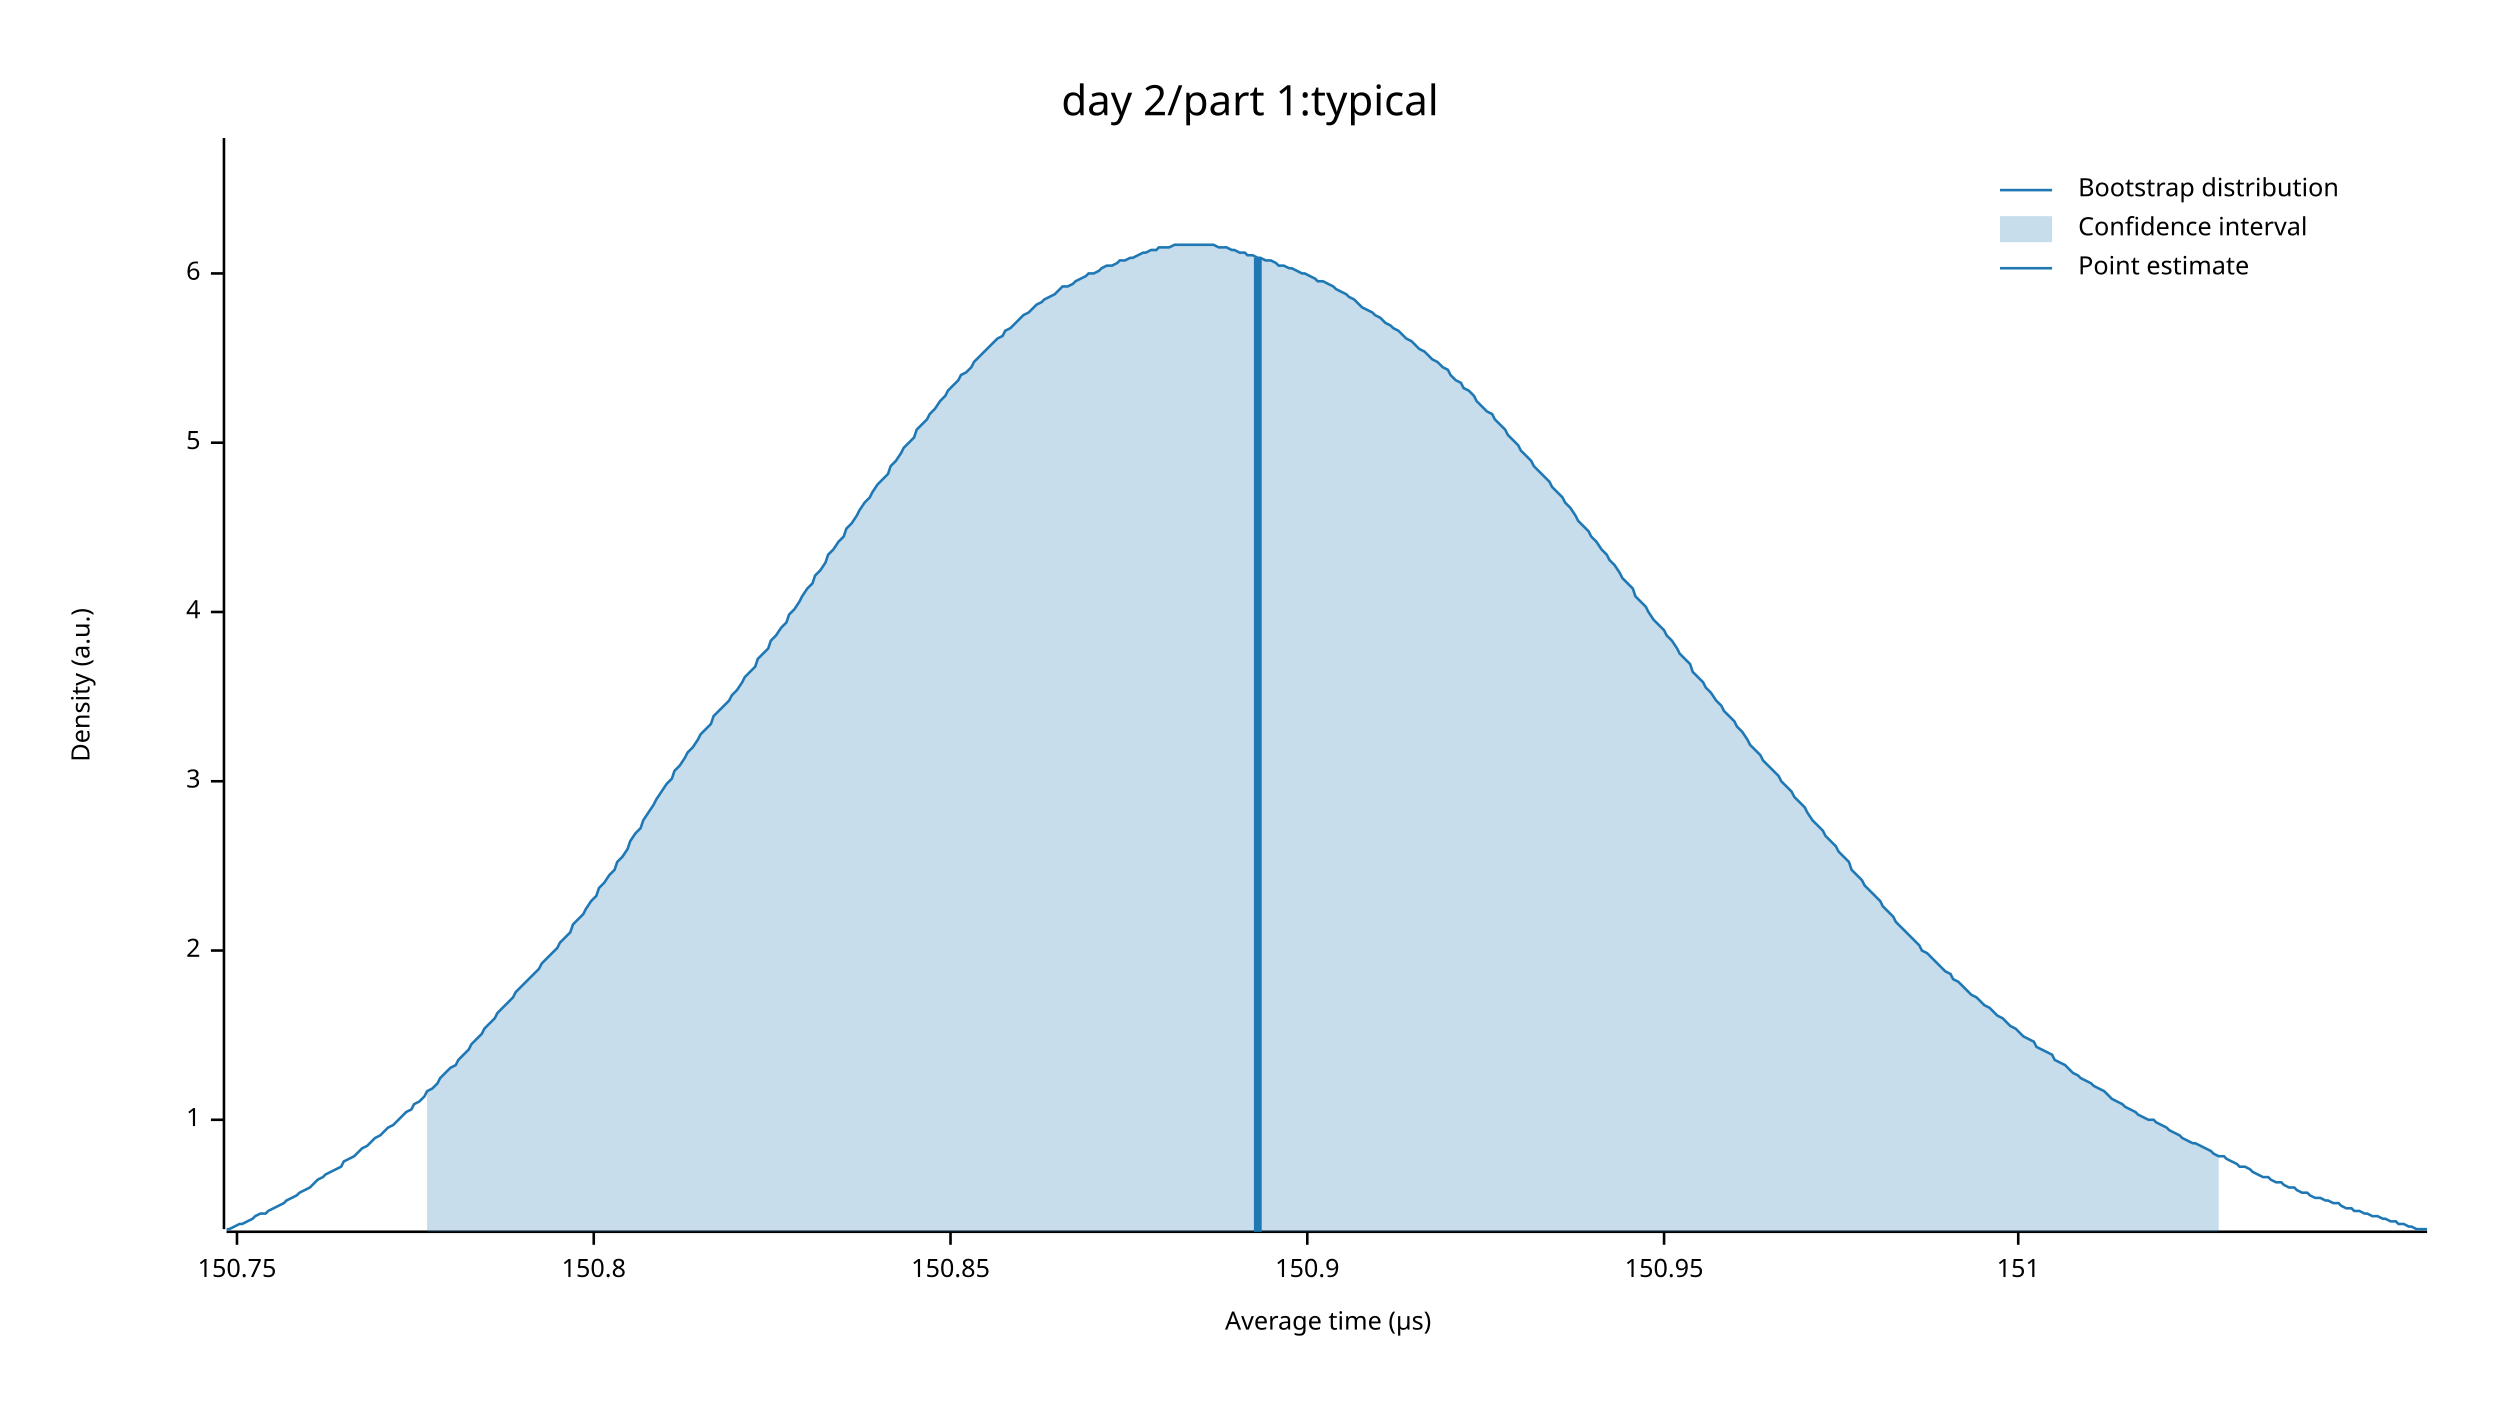
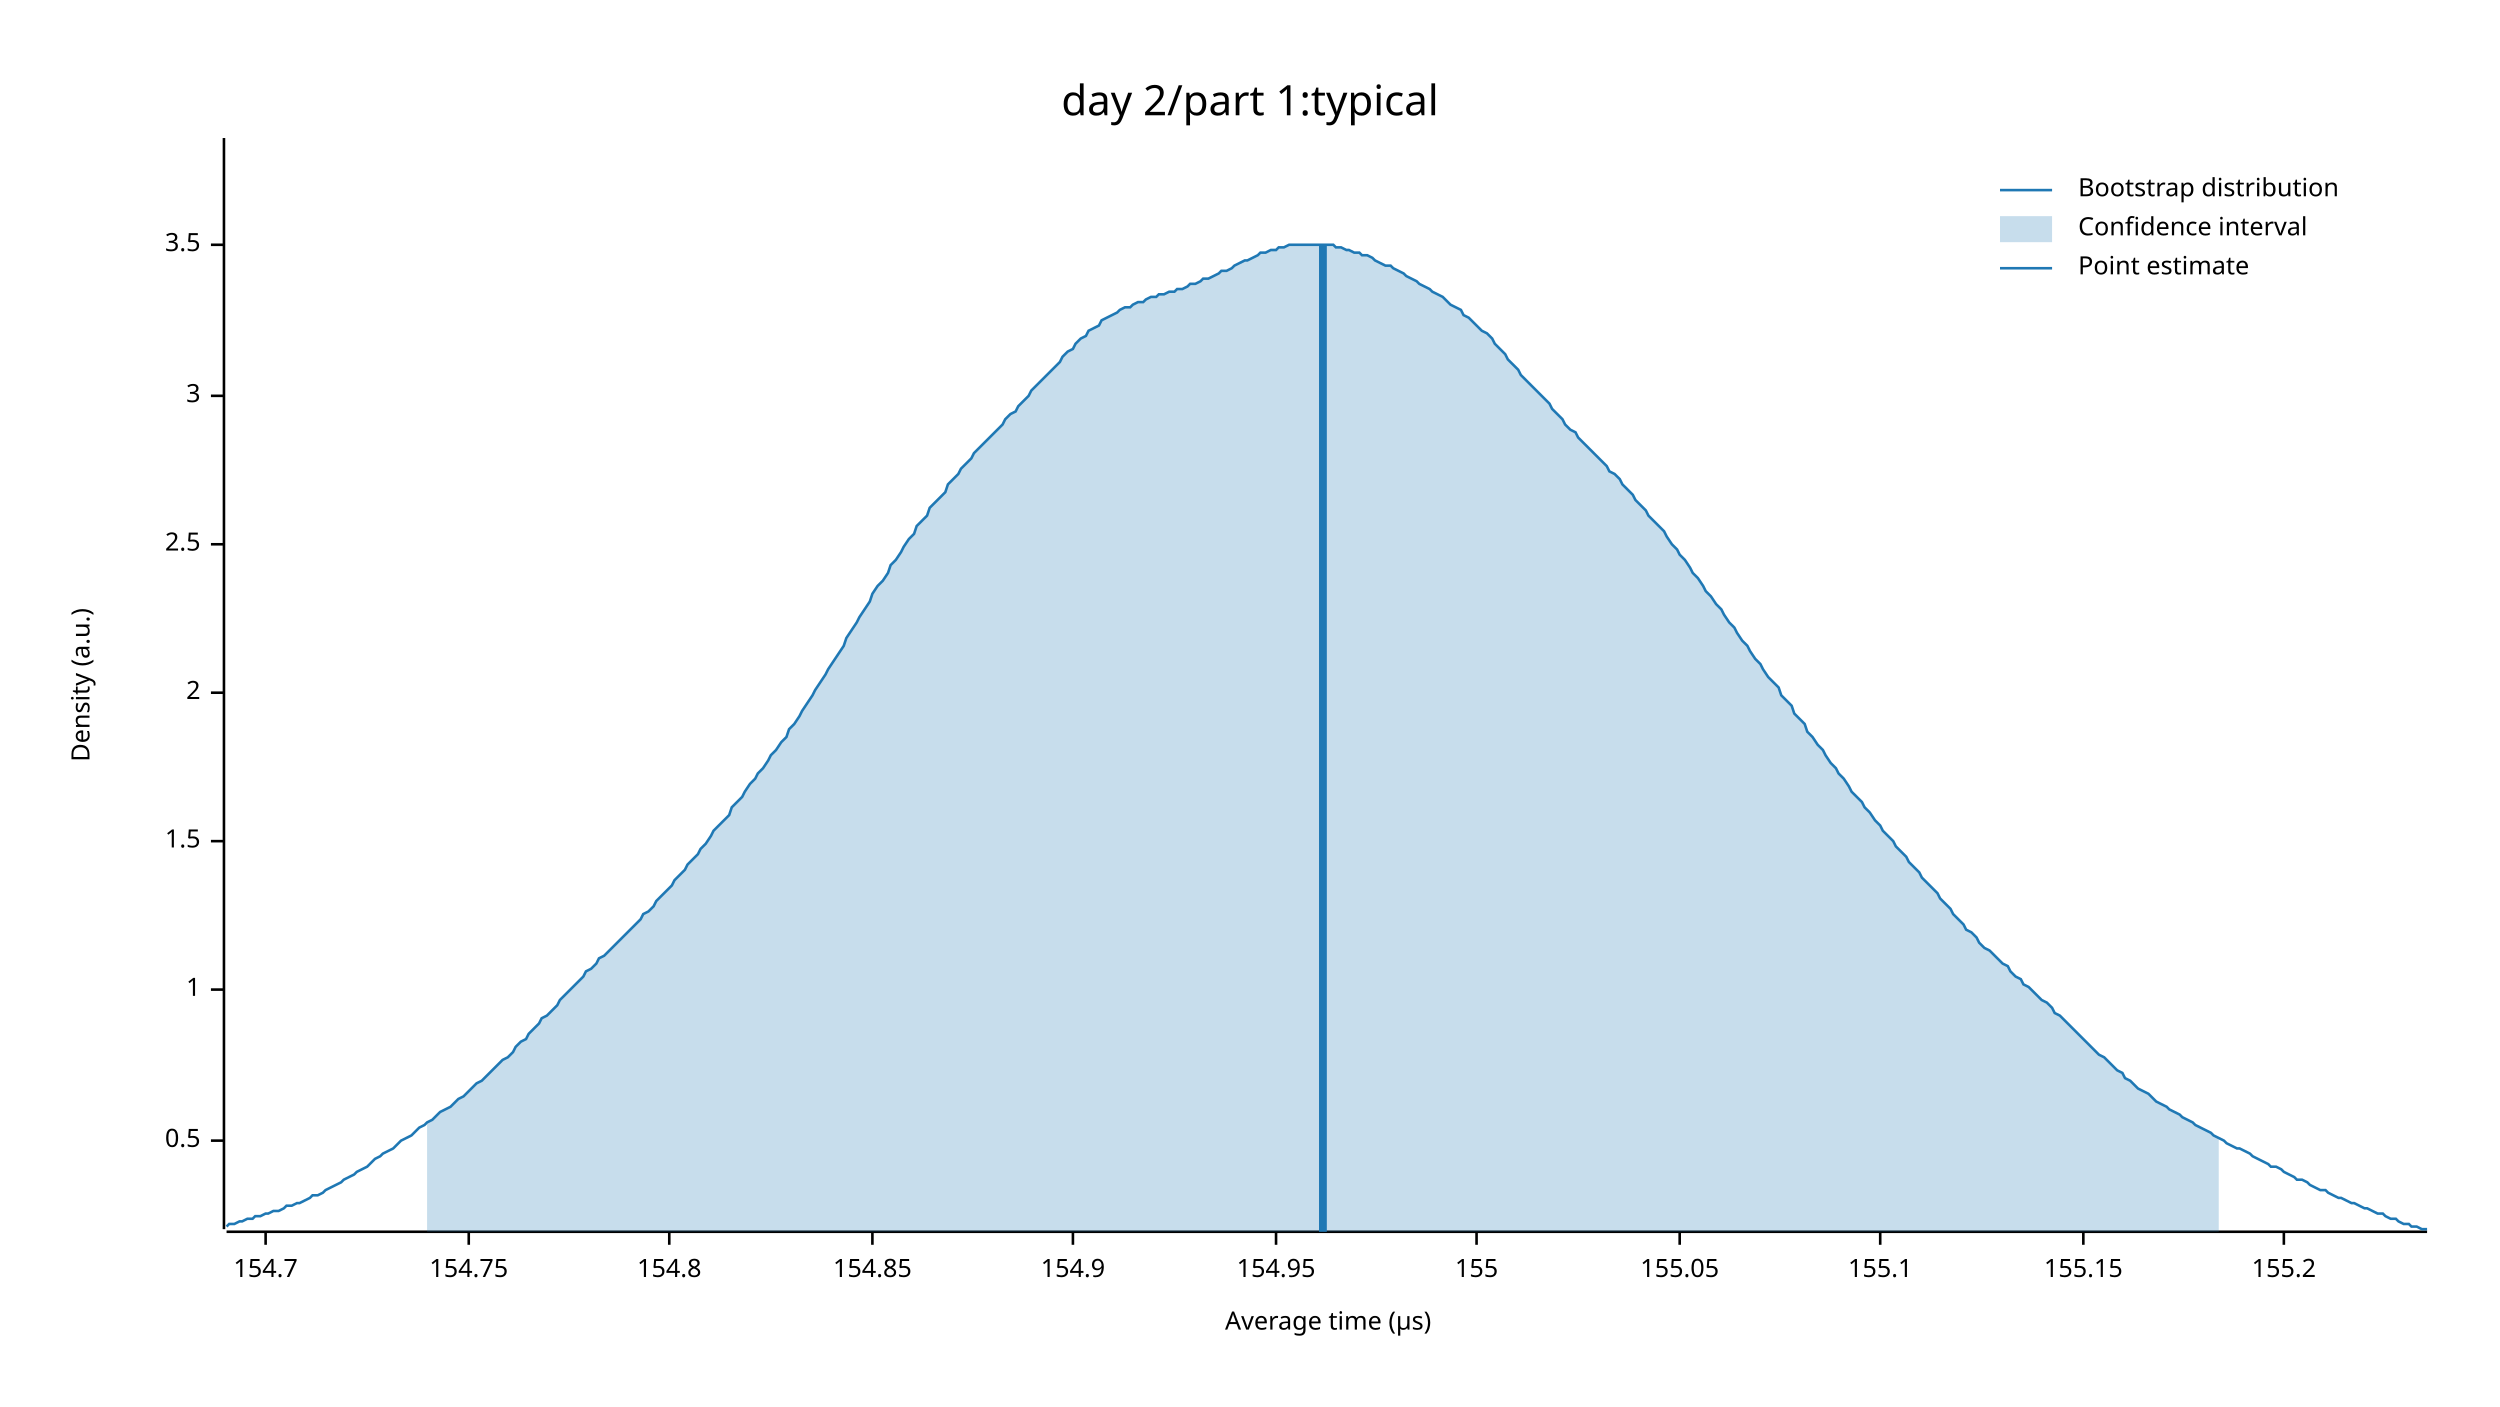
<svg xmlns="http://www.w3.org/2000/svg" width="960" height="540" viewBox="0 0 960 540">
  <text x="480" y="32" dy="0.76em" text-anchor="middle" font-family="sans-serif" font-size="16.129" opacity="1" fill="#000000">
day 2/part 1:typical
</text>
  <text x="27" y="263" dy="0.76em" text-anchor="middle" font-family="sans-serif" font-size="9.677" opacity="1" fill="#000000" transform="rotate(270, 27, 263)">
Density (a.u.)
</text>
  <text x="510" y="513" dy="-0.5ex" text-anchor="middle" font-family="sans-serif" font-size="9.677" opacity="1" fill="#000000">
Average time (µs)
</text>
  <polyline fill="none" opacity="1" stroke="#000000" stroke-width="1" points="86,53 86,472 " />
-   <text x="77" y="430" dy="0.5ex" text-anchor="end" font-family="sans-serif" font-size="9.677" opacity="1" fill="#000000">
+   <text x="77" y="438" dy="0.5ex" text-anchor="end" font-family="sans-serif" font-size="9.677" opacity="1" fill="#000000">
+ 0.5
+ </text>
+   <polyline fill="none" opacity="1" stroke="#000000" stroke-width="1" points="81,438 86,438 " />
+   <text x="77" y="380" dy="0.5ex" text-anchor="end" font-family="sans-serif" font-size="9.677" opacity="1" fill="#000000">
1
</text>
-   <polyline fill="none" opacity="1" stroke="#000000" stroke-width="1" points="81,430 86,430 " />
-   <text x="77" y="365" dy="0.5ex" text-anchor="end" font-family="sans-serif" font-size="9.677" opacity="1" fill="#000000">
+   <polyline fill="none" opacity="1" stroke="#000000" stroke-width="1" points="81,380 86,380 " />
+   <text x="77" y="323" dy="0.5ex" text-anchor="end" font-family="sans-serif" font-size="9.677" opacity="1" fill="#000000">
+ 1.5
+ </text>
+   <polyline fill="none" opacity="1" stroke="#000000" stroke-width="1" points="81,323 86,323 " />
+   <text x="77" y="266" dy="0.5ex" text-anchor="end" font-family="sans-serif" font-size="9.677" opacity="1" fill="#000000">
2
</text>
-   <polyline fill="none" opacity="1" stroke="#000000" stroke-width="1" points="81,365 86,365 " />
-   <text x="77" y="300" dy="0.5ex" text-anchor="end" font-family="sans-serif" font-size="9.677" opacity="1" fill="#000000">
+   <polyline fill="none" opacity="1" stroke="#000000" stroke-width="1" points="81,266 86,266 " />
+   <text x="77" y="209" dy="0.5ex" text-anchor="end" font-family="sans-serif" font-size="9.677" opacity="1" fill="#000000">
+ 2.5
+ </text>
+   <polyline fill="none" opacity="1" stroke="#000000" stroke-width="1" points="81,209 86,209 " />
+   <text x="77" y="152" dy="0.5ex" text-anchor="end" font-family="sans-serif" font-size="9.677" opacity="1" fill="#000000">
3
</text>
-   <polyline fill="none" opacity="1" stroke="#000000" stroke-width="1" points="81,300 86,300 " />
-   <text x="77" y="235" dy="0.5ex" text-anchor="end" font-family="sans-serif" font-size="9.677" opacity="1" fill="#000000">
- 4
+   <polyline fill="none" opacity="1" stroke="#000000" stroke-width="1" points="81,152 86,152 " />
+   <text x="77" y="94" dy="0.5ex" text-anchor="end" font-family="sans-serif" font-size="9.677" opacity="1" fill="#000000">
+ 3.5
</text>
-   <polyline fill="none" opacity="1" stroke="#000000" stroke-width="1" points="81,235 86,235 " />
-   <text x="77" y="170" dy="0.5ex" text-anchor="end" font-family="sans-serif" font-size="9.677" opacity="1" fill="#000000">
- 5
+   <polyline fill="none" opacity="1" stroke="#000000" stroke-width="1" points="81,94 86,94 " />
+   <polyline fill="none" opacity="1" stroke="#000000" stroke-width="1" points="87,473 932,473 " />
+   <text x="102" y="483" dy="0.76em" text-anchor="middle" font-family="sans-serif" font-size="9.677" opacity="1" fill="#000000">
+ 154.7
</text>
-   <polyline fill="none" opacity="1" stroke="#000000" stroke-width="1" points="81,170 86,170 " />
-   <text x="77" y="105" dy="0.5ex" text-anchor="end" font-family="sans-serif" font-size="9.677" opacity="1" fill="#000000">
- 6
+   <polyline fill="none" opacity="1" stroke="#000000" stroke-width="1" points="102,473 102,478 " />
+   <text x="180" y="483" dy="0.76em" text-anchor="middle" font-family="sans-serif" font-size="9.677" opacity="1" fill="#000000">
+ 154.75
</text>
-   <polyline fill="none" opacity="1" stroke="#000000" stroke-width="1" points="81,105 86,105 " />
-   <polyline fill="none" opacity="1" stroke="#000000" stroke-width="1" points="87,473 932,473 " />
-   <text x="91" y="483" dy="0.76em" text-anchor="middle" font-family="sans-serif" font-size="9.677" opacity="1" fill="#000000">
- 150.75
+   <polyline fill="none" opacity="1" stroke="#000000" stroke-width="1" points="180,473 180,478 " />
+   <text x="257" y="483" dy="0.76em" text-anchor="middle" font-family="sans-serif" font-size="9.677" opacity="1" fill="#000000">
+ 154.8
</text>
-   <polyline fill="none" opacity="1" stroke="#000000" stroke-width="1" points="91,473 91,478 " />
-   <text x="228" y="483" dy="0.76em" text-anchor="middle" font-family="sans-serif" font-size="9.677" opacity="1" fill="#000000">
- 150.8
+   <polyline fill="none" opacity="1" stroke="#000000" stroke-width="1" points="257,473 257,478 " />
+   <text x="335" y="483" dy="0.76em" text-anchor="middle" font-family="sans-serif" font-size="9.677" opacity="1" fill="#000000">
+ 154.85
</text>
-   <polyline fill="none" opacity="1" stroke="#000000" stroke-width="1" points="228,473 228,478 " />
-   <text x="365" y="483" dy="0.76em" text-anchor="middle" font-family="sans-serif" font-size="9.677" opacity="1" fill="#000000">
- 150.85
+   <polyline fill="none" opacity="1" stroke="#000000" stroke-width="1" points="335,473 335,478 " />
+   <text x="412" y="483" dy="0.76em" text-anchor="middle" font-family="sans-serif" font-size="9.677" opacity="1" fill="#000000">
+ 154.9
</text>
-   <polyline fill="none" opacity="1" stroke="#000000" stroke-width="1" points="365,473 365,478 " />
-   <text x="502" y="483" dy="0.76em" text-anchor="middle" font-family="sans-serif" font-size="9.677" opacity="1" fill="#000000">
- 150.9
+   <polyline fill="none" opacity="1" stroke="#000000" stroke-width="1" points="412,473 412,478 " />
+   <text x="490" y="483" dy="0.76em" text-anchor="middle" font-family="sans-serif" font-size="9.677" opacity="1" fill="#000000">
+ 154.95
</text>
-   <polyline fill="none" opacity="1" stroke="#000000" stroke-width="1" points="502,473 502,478 " />
-   <text x="639" y="483" dy="0.76em" text-anchor="middle" font-family="sans-serif" font-size="9.677" opacity="1" fill="#000000">
- 150.95
+   <polyline fill="none" opacity="1" stroke="#000000" stroke-width="1" points="490,473 490,478 " />
+   <text x="567" y="483" dy="0.76em" text-anchor="middle" font-family="sans-serif" font-size="9.677" opacity="1" fill="#000000">
+ 155
</text>
-   <polyline fill="none" opacity="1" stroke="#000000" stroke-width="1" points="639,473 639,478 " />
-   <text x="775" y="483" dy="0.76em" text-anchor="middle" font-family="sans-serif" font-size="9.677" opacity="1" fill="#000000">
- 151
+   <polyline fill="none" opacity="1" stroke="#000000" stroke-width="1" points="567,473 567,478 " />
+   <text x="645" y="483" dy="0.76em" text-anchor="middle" font-family="sans-serif" font-size="9.677" opacity="1" fill="#000000">
+ 155.05
</text>
-   <polyline fill="none" opacity="1" stroke="#000000" stroke-width="1" points="775,473 775,478 " />
-   <polyline fill="none" opacity="1" stroke="#1F78B4" stroke-width="1" points="87,472 88,472 90,471 92,470 93,470 95,469 97,468 98,467 100,466 102,466 103,465 105,464 107,463 109,462 110,461 112,460 114,459 115,458 117,457 119,456 120,455 122,453 124,452 125,451 127,450 129,449 131,448 132,446 134,445 136,444 137,443 139,441 141,440 142,439 144,437 146,436 147,435 149,433 151,432 153,430 154,429 156,427 158,426 159,424 161,423 163,421 164,419 166,418 168,416 169,414 171,412 173,410 175,409 176,407 178,405 180,403 181,401 183,399 185,397 186,395 188,393 190,391 191,389 193,387 195,385 197,383 198,381 200,379 202,377 203,376 205,374 207,372 208,370 210,368 212,366 214,364 215,362 217,360 219,358 220,355 222,353 224,351 225,349 227,346 229,344 230,341 232,339 234,336 236,334 237,331 239,329 241,326 242,323 244,320 246,318 247,315 249,312 251,309 252,307 254,304 256,301 258,299 259,296 261,294 263,291 264,289 266,287 268,284 269,282 271,280 273,278 274,275 276,273 278,271 280,269 281,267 283,265 285,262 286,260 288,258 290,256 291,253 293,251 295,249 296,246 298,244 300,241 302,239 303,236 305,234 307,231 308,229 310,226 312,224 313,221 315,219 317,216 318,213 320,211 322,208 324,206 325,203 327,201 329,198 330,196 332,193 334,191 335,189 337,186 339,184 341,182 342,179 344,177 346,174 347,172 349,170 351,168 352,165 354,163 356,161 357,159 359,157 361,154 363,152 364,150 366,148 368,146 369,144 371,143 373,141 374,139 376,137 378,135 379,134 381,132 383,130 385,129 386,127 388,126 390,124 391,123 393,121 395,120 396,119 398,117 400,116 401,115 403,114 405,113 407,111 408,110 410,110 412,109 413,108 415,107 417,106 418,105 420,105 422,104 423,103 425,102 427,102 429,101 430,100 432,100 434,99 435,99 437,98 439,97 440,97 442,96 444,96 445,95 447,95 449,95 451,94 452,94 454,94 456,94 457,94 459,94 461,94 462,94 464,94 466,94 468,95 469,95 471,95 473,96 474,96 476,97 478,97 479,98 481,98 483,99 484,99 486,100 488,100 490,101 491,102 493,102 495,103 496,103 498,104 500,105 501,105 503,106 505,107 506,108 508,108 510,109 512,110 513,111 515,112 517,113 518,114 520,115 522,117 523,118 525,119 527,120 528,121 530,122 532,124 534,125 535,126 537,127 539,129 540,130 542,131 544,133 545,134 547,135 549,137 550,138 552,139 554,141 556,142 557,144 559,146 561,147 562,149 564,150 566,152 567,154 569,156 571,158 573,159 574,161 576,163 578,165 579,167 581,169 583,171 584,173 586,175 588,177 589,179 591,181 593,183 595,185 596,187 598,189 600,191 601,193 603,195 605,198 606,200 608,202 610,204 611,206 613,208 615,211 617,213 618,215 620,217 622,220 623,222 625,224 627,226 628,229 630,231 632,233 633,235 635,238 637,240 639,242 640,244 642,246 644,249 645,251 647,253 649,255 650,258 652,260 654,262 655,264 657,266 659,269 661,271 662,273 664,275 666,277 667,279 669,281 671,284 672,286 674,288 676,290 677,292 679,294 681,296 683,298 684,300 686,302 688,304 689,306 691,308 693,310 694,312 696,315 698,317 700,319 701,321 703,323 705,325 706,327 708,329 710,331 711,334 713,336 715,338 716,340 718,342 720,344 722,346 723,348 725,350 727,352 728,354 730,356 732,358 733,359 735,361 737,363 738,365 740,366 742,368 744,370 745,371 747,373 749,374 750,376 752,377 754,379 755,380 757,382 759,383 760,384 762,386 764,387 766,389 767,390 769,391 771,393 772,394 774,395 776,397 777,398 779,399 781,400 782,402 784,403 786,404 788,405 789,407 791,408 793,409 794,410 796,412 798,413 799,414 801,415 803,416 804,417 806,418 808,419 810,421 811,422 813,423 815,424 816,425 818,426 820,427 821,428 823,429 825,430 827,430 828,431 830,432 832,433 833,434 835,435 837,436 838,437 840,438 842,439 843,439 845,440 847,441 849,442 850,443 852,444 854,444 855,445 857,446 859,447 860,448 862,448 864,449 865,450 867,451 869,452 871,452 872,453 874,454 876,454 877,455 879,456 881,456 882,457 884,458 886,458 887,459 889,460 891,460 893,461 894,461 896,462 898,462 899,463 901,464 903,464 904,465 906,465 908,466 909,466 911,467 913,467 915,468 916,468 918,469 920,469 921,470 923,470 925,471 926,471 928,472 930,472 932,472 " />
-   <polygon opacity="0.25" fill="#1F78B4" points="164,419 166,418 168,416 169,414 171,412 173,410 175,409 176,407 178,405 180,403 181,401 183,399 185,397 186,395 188,393 190,391 191,389 193,387 195,385 197,383 198,381 200,379 202,377 203,376 205,374 207,372 208,370 210,368 212,366 214,364 215,362 217,360 219,358 220,355 222,353 224,351 225,349 227,346 229,344 230,341 232,339 234,336 236,334 237,331 239,329 241,326 242,323 244,320 246,318 247,315 249,312 251,309 252,307 254,304 256,301 258,299 259,296 261,294 263,291 264,289 266,287 268,284 269,282 271,280 273,278 274,275 276,273 278,271 280,269 281,267 283,265 285,262 286,260 288,258 290,256 291,253 293,251 295,249 296,246 298,244 300,241 302,239 303,236 305,234 307,231 308,229 310,226 312,224 313,221 315,219 317,216 318,213 320,211 322,208 324,206 325,203 327,201 329,198 330,196 332,193 334,191 335,189 337,186 339,184 341,182 342,179 344,177 346,174 347,172 349,170 351,168 352,165 354,163 356,161 357,159 359,157 361,154 363,152 364,150 366,148 368,146 369,144 371,143 373,141 374,139 376,137 378,135 379,134 381,132 383,130 385,129 386,127 388,126 390,124 391,123 393,121 395,120 396,119 398,117 400,116 401,115 403,114 405,113 407,111 408,110 410,110 412,109 413,108 415,107 417,106 418,105 420,105 422,104 423,103 425,102 427,102 429,101 430,100 432,100 434,99 435,99 437,98 439,97 440,97 442,96 444,96 445,95 447,95 449,95 451,94 452,94 454,94 456,94 457,94 459,94 461,94 462,94 464,94 466,94 468,95 469,95 471,95 473,96 474,96 476,97 478,97 479,98 481,98 483,99 484,99 486,100 488,100 490,101 491,102 493,102 495,103 496,103 498,104 500,105 501,105 503,106 505,107 506,108 508,108 510,109 512,110 513,111 515,112 517,113 518,114 520,115 522,117 523,118 525,119 527,120 528,121 530,122 532,124 534,125 535,126 537,127 539,129 540,130 542,131 544,133 545,134 547,135 549,137 550,138 552,139 554,141 556,142 557,144 559,146 561,147 562,149 564,150 566,152 567,154 569,156 571,158 573,159 574,161 576,163 578,165 579,167 581,169 583,171 584,173 586,175 588,177 589,179 591,181 593,183 595,185 596,187 598,189 600,191 601,193 603,195 605,198 606,200 608,202 610,204 611,206 613,208 615,211 617,213 618,215 620,217 622,220 623,222 625,224 627,226 628,229 630,231 632,233 633,235 635,238 637,240 639,242 640,244 642,246 644,249 645,251 647,253 649,255 650,258 652,260 654,262 655,264 657,266 659,269 661,271 662,273 664,275 666,277 667,279 669,281 671,284 672,286 674,288 676,290 677,292 679,294 681,296 683,298 684,300 686,302 688,304 689,306 691,308 693,310 694,312 696,315 698,317 700,319 701,321 703,323 705,325 706,327 708,329 710,331 711,334 713,336 715,338 716,340 718,342 720,344 722,346 723,348 725,350 727,352 728,354 730,356 732,358 733,359 735,361 737,363 738,365 740,366 742,368 744,370 745,371 747,373 749,374 750,376 752,377 754,379 755,380 757,382 759,383 760,384 762,386 764,387 766,389 767,390 769,391 771,393 772,394 774,395 776,397 777,398 779,399 781,400 782,402 784,403 786,404 788,405 789,407 791,408 793,409 794,410 796,412 798,413 799,414 801,415 803,416 804,417 806,418 808,419 810,421 811,422 813,423 815,424 816,425 818,426 820,427 821,428 823,429 825,430 827,430 828,431 830,432 832,433 833,434 835,435 837,436 838,437 840,438 842,439 843,439 845,440 847,441 849,442 850,443 852,444 852,473 164,473 " />
-   <polyline fill="none" opacity="1" stroke="#1F78B4" stroke-width="3" points="483,473 483,99 " />
+   <polyline fill="none" opacity="1" stroke="#000000" stroke-width="1" points="645,473 645,478 " />
+   <text x="722" y="483" dy="0.76em" text-anchor="middle" font-family="sans-serif" font-size="9.677" opacity="1" fill="#000000">
+ 155.1
+ </text>
+   <polyline fill="none" opacity="1" stroke="#000000" stroke-width="1" points="722,473 722,478 " />
+   <text x="800" y="483" dy="0.76em" text-anchor="middle" font-family="sans-serif" font-size="9.677" opacity="1" fill="#000000">
+ 155.15
+ </text>
+   <polyline fill="none" opacity="1" stroke="#000000" stroke-width="1" points="800,473 800,478 " />
+   <text x="877" y="483" dy="0.76em" text-anchor="middle" font-family="sans-serif" font-size="9.677" opacity="1" fill="#000000">
+ 155.2
+ </text>
+   <polyline fill="none" opacity="1" stroke="#000000" stroke-width="1" points="877,473 877,478 " />
+   <polyline fill="none" opacity="1" stroke="#1F78B4" stroke-width="1" points="87,471 88,470 90,470 92,469 93,469 95,468 97,468 98,467 100,467 102,466 103,466 105,465 107,465 109,464 110,463 112,463 114,462 115,462 117,461 119,460 120,459 122,459 124,458 125,457 127,456 129,455 131,454 132,453 134,452 136,451 137,450 139,449 141,448 142,447 144,445 146,444 147,443 149,442 151,441 153,439 154,438 156,437 158,436 159,435 161,433 163,432 164,431 166,430 168,428 169,427 171,426 173,425 175,423 176,422 178,421 180,419 181,418 183,416 185,415 186,414 188,412 190,410 191,409 193,407 195,406 197,404 198,402 200,400 202,399 203,397 205,395 207,393 208,391 210,390 212,388 214,386 215,384 217,382 219,380 220,379 222,377 224,375 225,373 227,372 229,370 230,368 232,367 234,365 236,363 237,362 239,360 241,358 242,357 244,355 246,353 247,351 249,350 251,348 252,346 254,344 256,342 258,340 259,338 261,336 263,334 264,332 266,330 268,328 269,326 271,324 273,321 274,319 276,317 278,315 280,313 281,310 283,308 285,306 286,304 288,301 290,299 291,297 293,295 295,292 296,290 298,288 300,285 302,283 303,280 305,278 307,275 308,273 310,270 312,267 313,265 315,262 317,259 318,257 320,254 322,251 324,248 325,245 327,242 329,239 330,237 332,234 334,231 335,228 337,225 339,223 341,220 342,217 344,215 346,212 347,210 349,207 351,205 352,202 354,200 356,198 357,195 359,193 361,191 363,189 364,186 366,184 368,182 369,180 371,178 373,176 374,174 376,172 378,170 379,169 381,167 383,165 385,163 386,161 388,159 390,158 391,156 393,154 395,152 396,150 398,148 400,146 401,145 403,143 405,141 407,139 408,137 410,135 412,134 413,132 415,130 417,129 418,127 420,126 422,125 423,123 425,122 427,121 429,120 430,119 432,118 434,118 435,117 437,116 439,116 440,115 442,114 444,114 445,113 447,113 449,112 451,112 452,111 454,111 456,110 457,109 459,109 461,108 462,107 464,107 466,106 468,105 469,104 471,104 473,103 474,102 476,101 478,100 479,100 481,99 483,98 484,97 486,97 488,96 490,96 491,95 493,95 495,94 496,94 498,94 500,94 501,94 503,94 505,94 506,94 508,94 510,94 512,94 513,95 515,95 517,96 518,96 520,97 522,97 523,98 525,98 527,99 528,100 530,101 532,102 534,102 535,103 537,104 539,105 540,106 542,107 544,108 545,109 547,110 549,111 550,112 552,113 554,114 556,116 557,117 559,118 561,119 562,121 564,122 566,124 567,125 569,127 571,128 573,130 574,132 576,134 578,136 579,138 581,140 583,142 584,144 586,146 588,148 589,149 591,151 593,153 595,155 596,157 598,159 600,161 601,163 603,165 605,166 606,168 608,170 610,172 611,173 613,175 615,177 617,179 618,181 620,182 622,184 623,186 625,188 627,190 628,192 630,194 632,196 633,198 635,200 637,202 639,204 640,206 642,209 644,211 645,213 647,215 649,218 650,220 652,222 654,225 655,227 657,229 659,232 661,234 662,236 664,239 666,241 667,243 669,246 671,248 672,250 674,253 676,255 677,257 679,260 681,262 683,264 684,267 686,269 688,271 689,274 691,276 693,278 694,281 696,283 698,286 700,288 701,290 703,293 705,295 706,297 708,299 710,302 711,304 713,306 715,308 716,310 718,312 720,315 722,317 723,319 725,321 727,323 728,325 730,327 732,329 733,331 735,333 737,335 738,337 740,339 742,341 744,343 745,345 747,347 749,349 750,351 752,353 754,355 755,357 757,358 759,360 760,362 762,364 764,365 766,367 767,368 769,370 771,371 772,373 774,375 776,376 777,378 779,379 781,381 782,382 784,384 786,385 788,387 789,389 791,390 793,392 794,393 796,395 798,397 799,398 801,400 803,402 804,403 806,405 808,406 810,408 811,409 813,411 815,412 816,414 818,415 820,417 821,418 823,419 825,420 827,422 828,423 830,424 832,425 833,426 835,427 837,428 838,429 840,430 842,431 843,432 845,433 847,434 849,435 850,436 852,437 854,438 855,439 857,440 859,441 860,441 862,442 864,443 865,444 867,445 869,446 871,447 872,448 874,448 876,449 877,450 879,451 881,452 882,453 884,453 886,454 887,455 889,456 891,457 893,457 894,458 896,459 898,460 899,460 901,461 903,462 904,462 906,463 908,464 909,464 911,465 913,466 915,466 916,467 918,468 920,468 921,469 923,470 925,470 926,471 928,471 930,472 932,472 " />
+   <polygon opacity="0.25" fill="#1F78B4" points="164,431 166,430 168,428 169,427 171,426 173,425 175,423 176,422 178,421 180,419 181,418 183,416 185,415 186,414 188,412 190,410 191,409 193,407 195,406 197,404 198,402 200,400 202,399 203,397 205,395 207,393 208,391 210,390 212,388 214,386 215,384 217,382 219,380 220,379 222,377 224,375 225,373 227,372 229,370 230,368 232,367 234,365 236,363 237,362 239,360 241,358 242,357 244,355 246,353 247,351 249,350 251,348 252,346 254,344 256,342 258,340 259,338 261,336 263,334 264,332 266,330 268,328 269,326 271,324 273,321 274,319 276,317 278,315 280,313 281,310 283,308 285,306 286,304 288,301 290,299 291,297 293,295 295,292 296,290 298,288 300,285 302,283 303,280 305,278 307,275 308,273 310,270 312,267 313,265 315,262 317,259 318,257 320,254 322,251 324,248 325,245 327,242 329,239 330,237 332,234 334,231 335,228 337,225 339,223 341,220 342,217 344,215 346,212 347,210 349,207 351,205 352,202 354,200 356,198 357,195 359,193 361,191 363,189 364,186 366,184 368,182 369,180 371,178 373,176 374,174 376,172 378,170 379,169 381,167 383,165 385,163 386,161 388,159 390,158 391,156 393,154 395,152 396,150 398,148 400,146 401,145 403,143 405,141 407,139 408,137 410,135 412,134 413,132 415,130 417,129 418,127 420,126 422,125 423,123 425,122 427,121 429,120 430,119 432,118 434,118 435,117 437,116 439,116 440,115 442,114 444,114 445,113 447,113 449,112 451,112 452,111 454,111 456,110 457,109 459,109 461,108 462,107 464,107 466,106 468,105 469,104 471,104 473,103 474,102 476,101 478,100 479,100 481,99 483,98 484,97 486,97 488,96 490,96 491,95 493,95 495,94 496,94 498,94 500,94 501,94 503,94 505,94 506,94 508,94 510,94 512,94 513,95 515,95 517,96 518,96 520,97 522,97 523,98 525,98 527,99 528,100 530,101 532,102 534,102 535,103 537,104 539,105 540,106 542,107 544,108 545,109 547,110 549,111 550,112 552,113 554,114 556,116 557,117 559,118 561,119 562,121 564,122 566,124 567,125 569,127 571,128 573,130 574,132 576,134 578,136 579,138 581,140 583,142 584,144 586,146 588,148 589,149 591,151 593,153 595,155 596,157 598,159 600,161 601,163 603,165 605,166 606,168 608,170 610,172 611,173 613,175 615,177 617,179 618,181 620,182 622,184 623,186 625,188 627,190 628,192 630,194 632,196 633,198 635,200 637,202 639,204 640,206 642,209 644,211 645,213 647,215 649,218 650,220 652,222 654,225 655,227 657,229 659,232 661,234 662,236 664,239 666,241 667,243 669,246 671,248 672,250 674,253 676,255 677,257 679,260 681,262 683,264 684,267 686,269 688,271 689,274 691,276 693,278 694,281 696,283 698,286 700,288 701,290 703,293 705,295 706,297 708,299 710,302 711,304 713,306 715,308 716,310 718,312 720,315 722,317 723,319 725,321 727,323 728,325 730,327 732,329 733,331 735,333 737,335 738,337 740,339 742,341 744,343 745,345 747,347 749,349 750,351 752,353 754,355 755,357 757,358 759,360 760,362 762,364 764,365 766,367 767,368 769,370 771,371 772,373 774,375 776,376 777,378 779,379 781,381 782,382 784,384 786,385 788,387 789,389 791,390 793,392 794,393 796,395 798,397 799,398 801,400 803,402 804,403 806,405 808,406 810,408 811,409 813,411 815,412 816,414 818,415 820,417 821,418 823,419 825,420 827,422 828,423 830,424 832,425 833,426 835,427 837,428 838,429 840,430 842,431 843,432 845,433 847,434 849,435 850,436 852,437 852,473 164,473 " />
+   <polyline fill="none" opacity="1" stroke="#1F78B4" stroke-width="3" points="508,473 508,94 " />
  <text x="798" y="68" dy="0.76em" text-anchor="start" font-family="sans-serif" font-size="9.677" opacity="1" fill="#000000">
Bootstrap distribution
</text>
  <text x="798" y="83" dy="0.76em" text-anchor="start" font-family="sans-serif" font-size="9.677" opacity="1" fill="#000000">
Confidence interval
</text>
  <text x="798" y="98" dy="0.76em" text-anchor="start" font-family="sans-serif" font-size="9.677" opacity="1" fill="#000000">
Point estimate
</text>
  <polyline fill="none" opacity="1" stroke="#1F78B4" stroke-width="1" points="768,73 788,73 " />
  <rect x="768" y="83" width="20" height="10" opacity="0.25" fill="#1F78B4" stroke="none" />
  <polyline fill="none" opacity="1" stroke="#1F78B4" stroke-width="1" points="768,103 788,103 " />
</svg>
